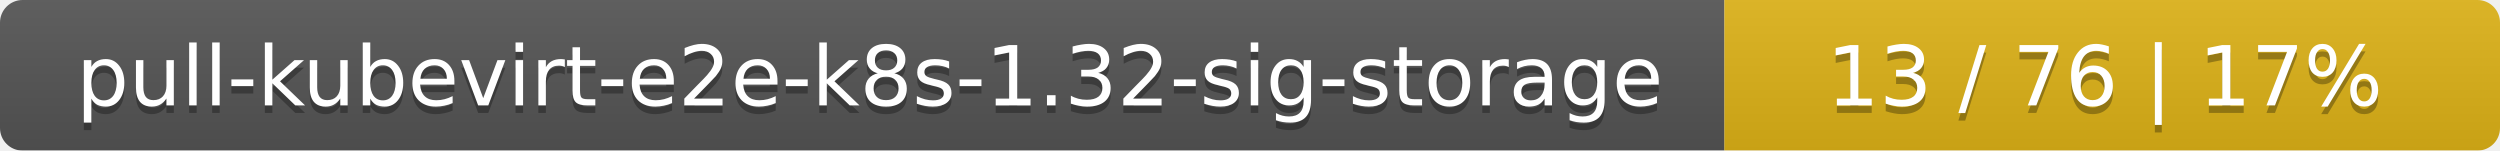
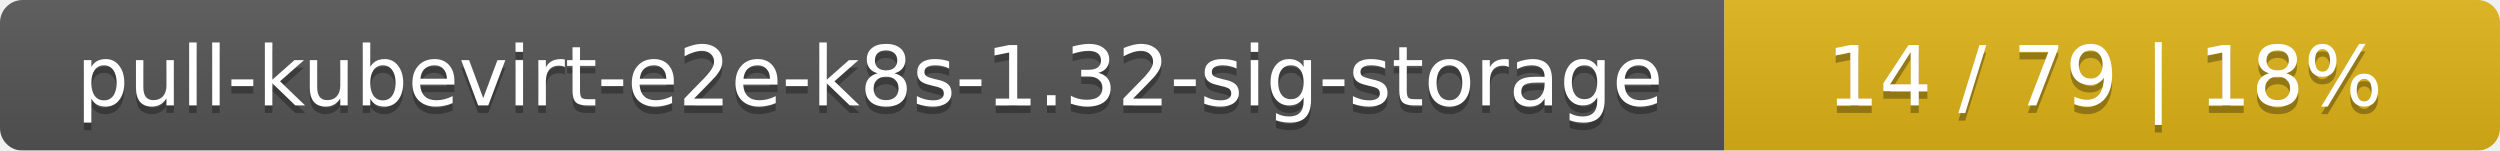
<svg xmlns="http://www.w3.org/2000/svg" width="332" height="20">
  <linearGradient id="smooth" x2="0" y2="100%">
    <stop offset="0" stop-color="#bbb" stop-opacity=".1" />
    <stop offset="1" stop-opacity=".1" />
  </linearGradient>
  <mask id="round">
    <rect width="332" height="20" rx="3" fill="#fff" />
  </mask>
  <g mask="url(#round)">
    <rect width="229" height="20" fill="#555" />
    <rect x="229" width="103" height="20" fill="#dfb317" />
    <rect width="332" height="20" fill="url(#smooth)" />
  </g>
  <g fill="#fff" text-anchor="middle" font-family="DejaVu Sans,Verdana,Geneva,sans-serif" font-size="11">
    <text x="115.5" y="15" fill="#010101" fill-opacity=".3">pull-kubevirt-e2e-k8s-1.32-sig-storage</text>
    <text x="115.5" y="14">pull-kubevirt-e2e-k8s-1.32-sig-storage</text>
-     <text x="279.5" y="15" fill="#010101" fill-opacity=".3">13 / 76    |    17%</text>
-     <text x="279.5" y="14">13 / 76    |    17%</text>
+     <text x="279.5" y="15" fill="#010101" fill-opacity=".3">14 / 79    |    18%</text>
+     <text x="279.5" y="14">14 / 79    |    18%</text>
  </g>
</svg>
